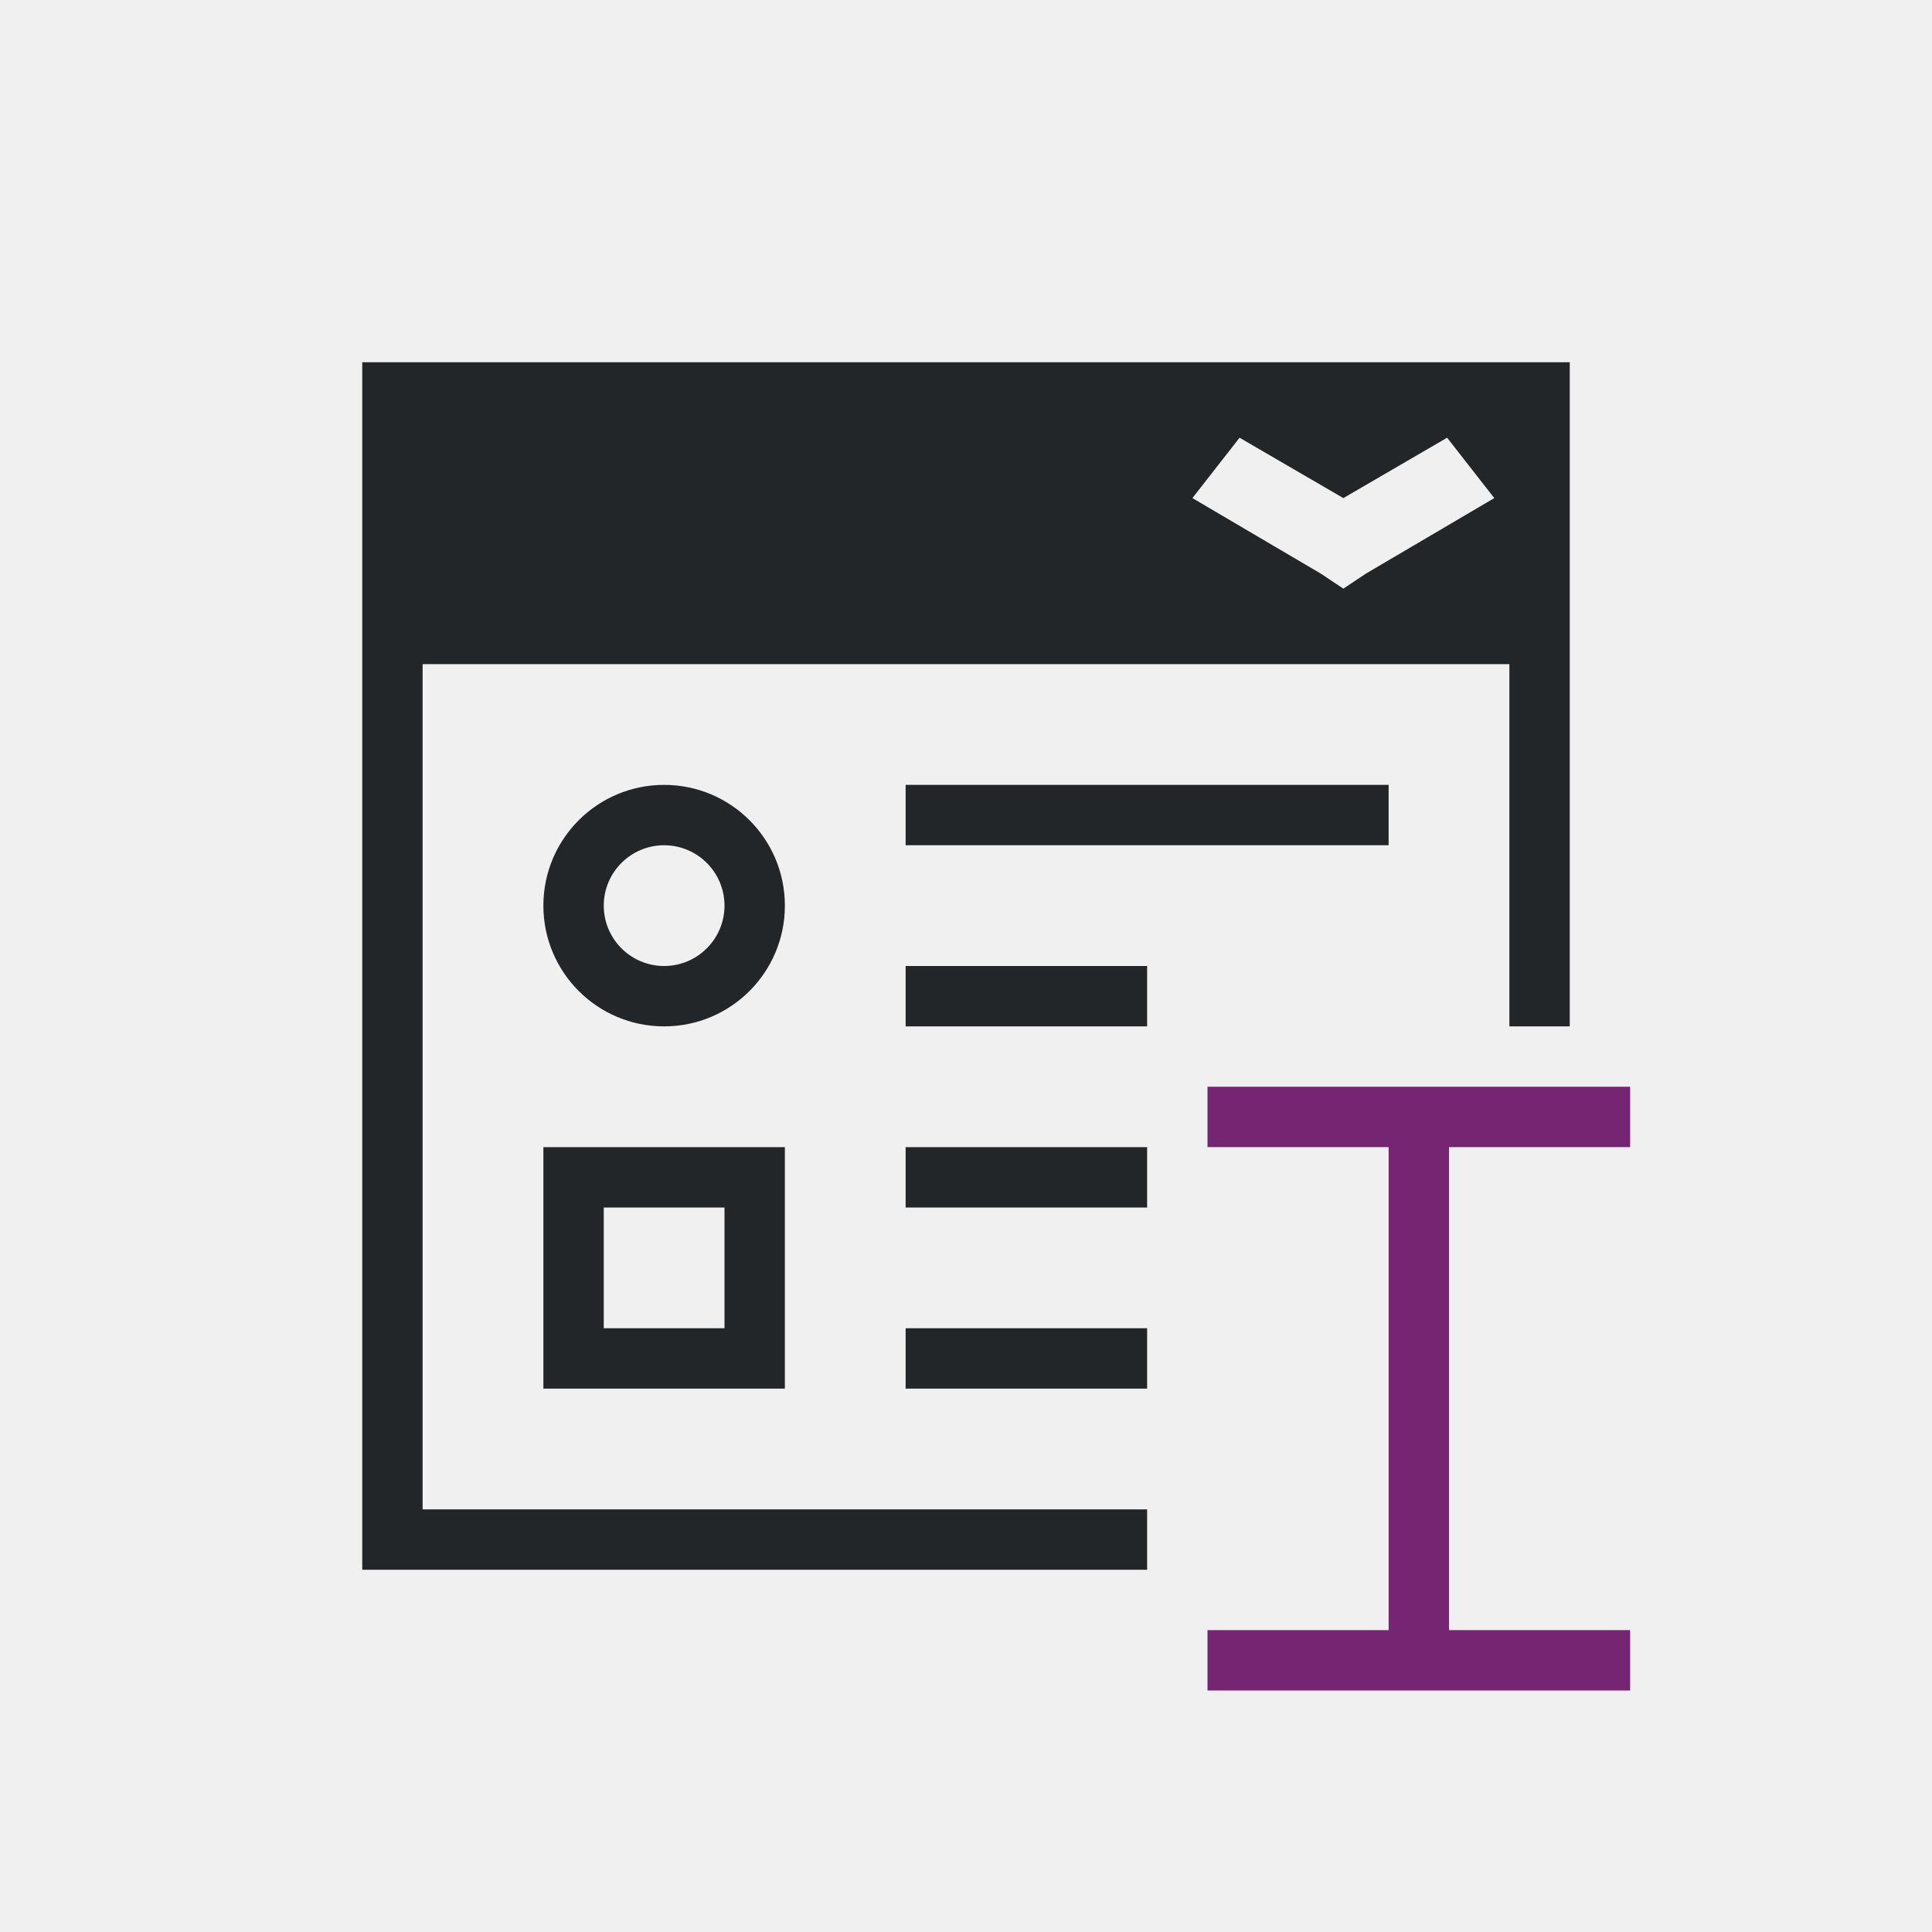
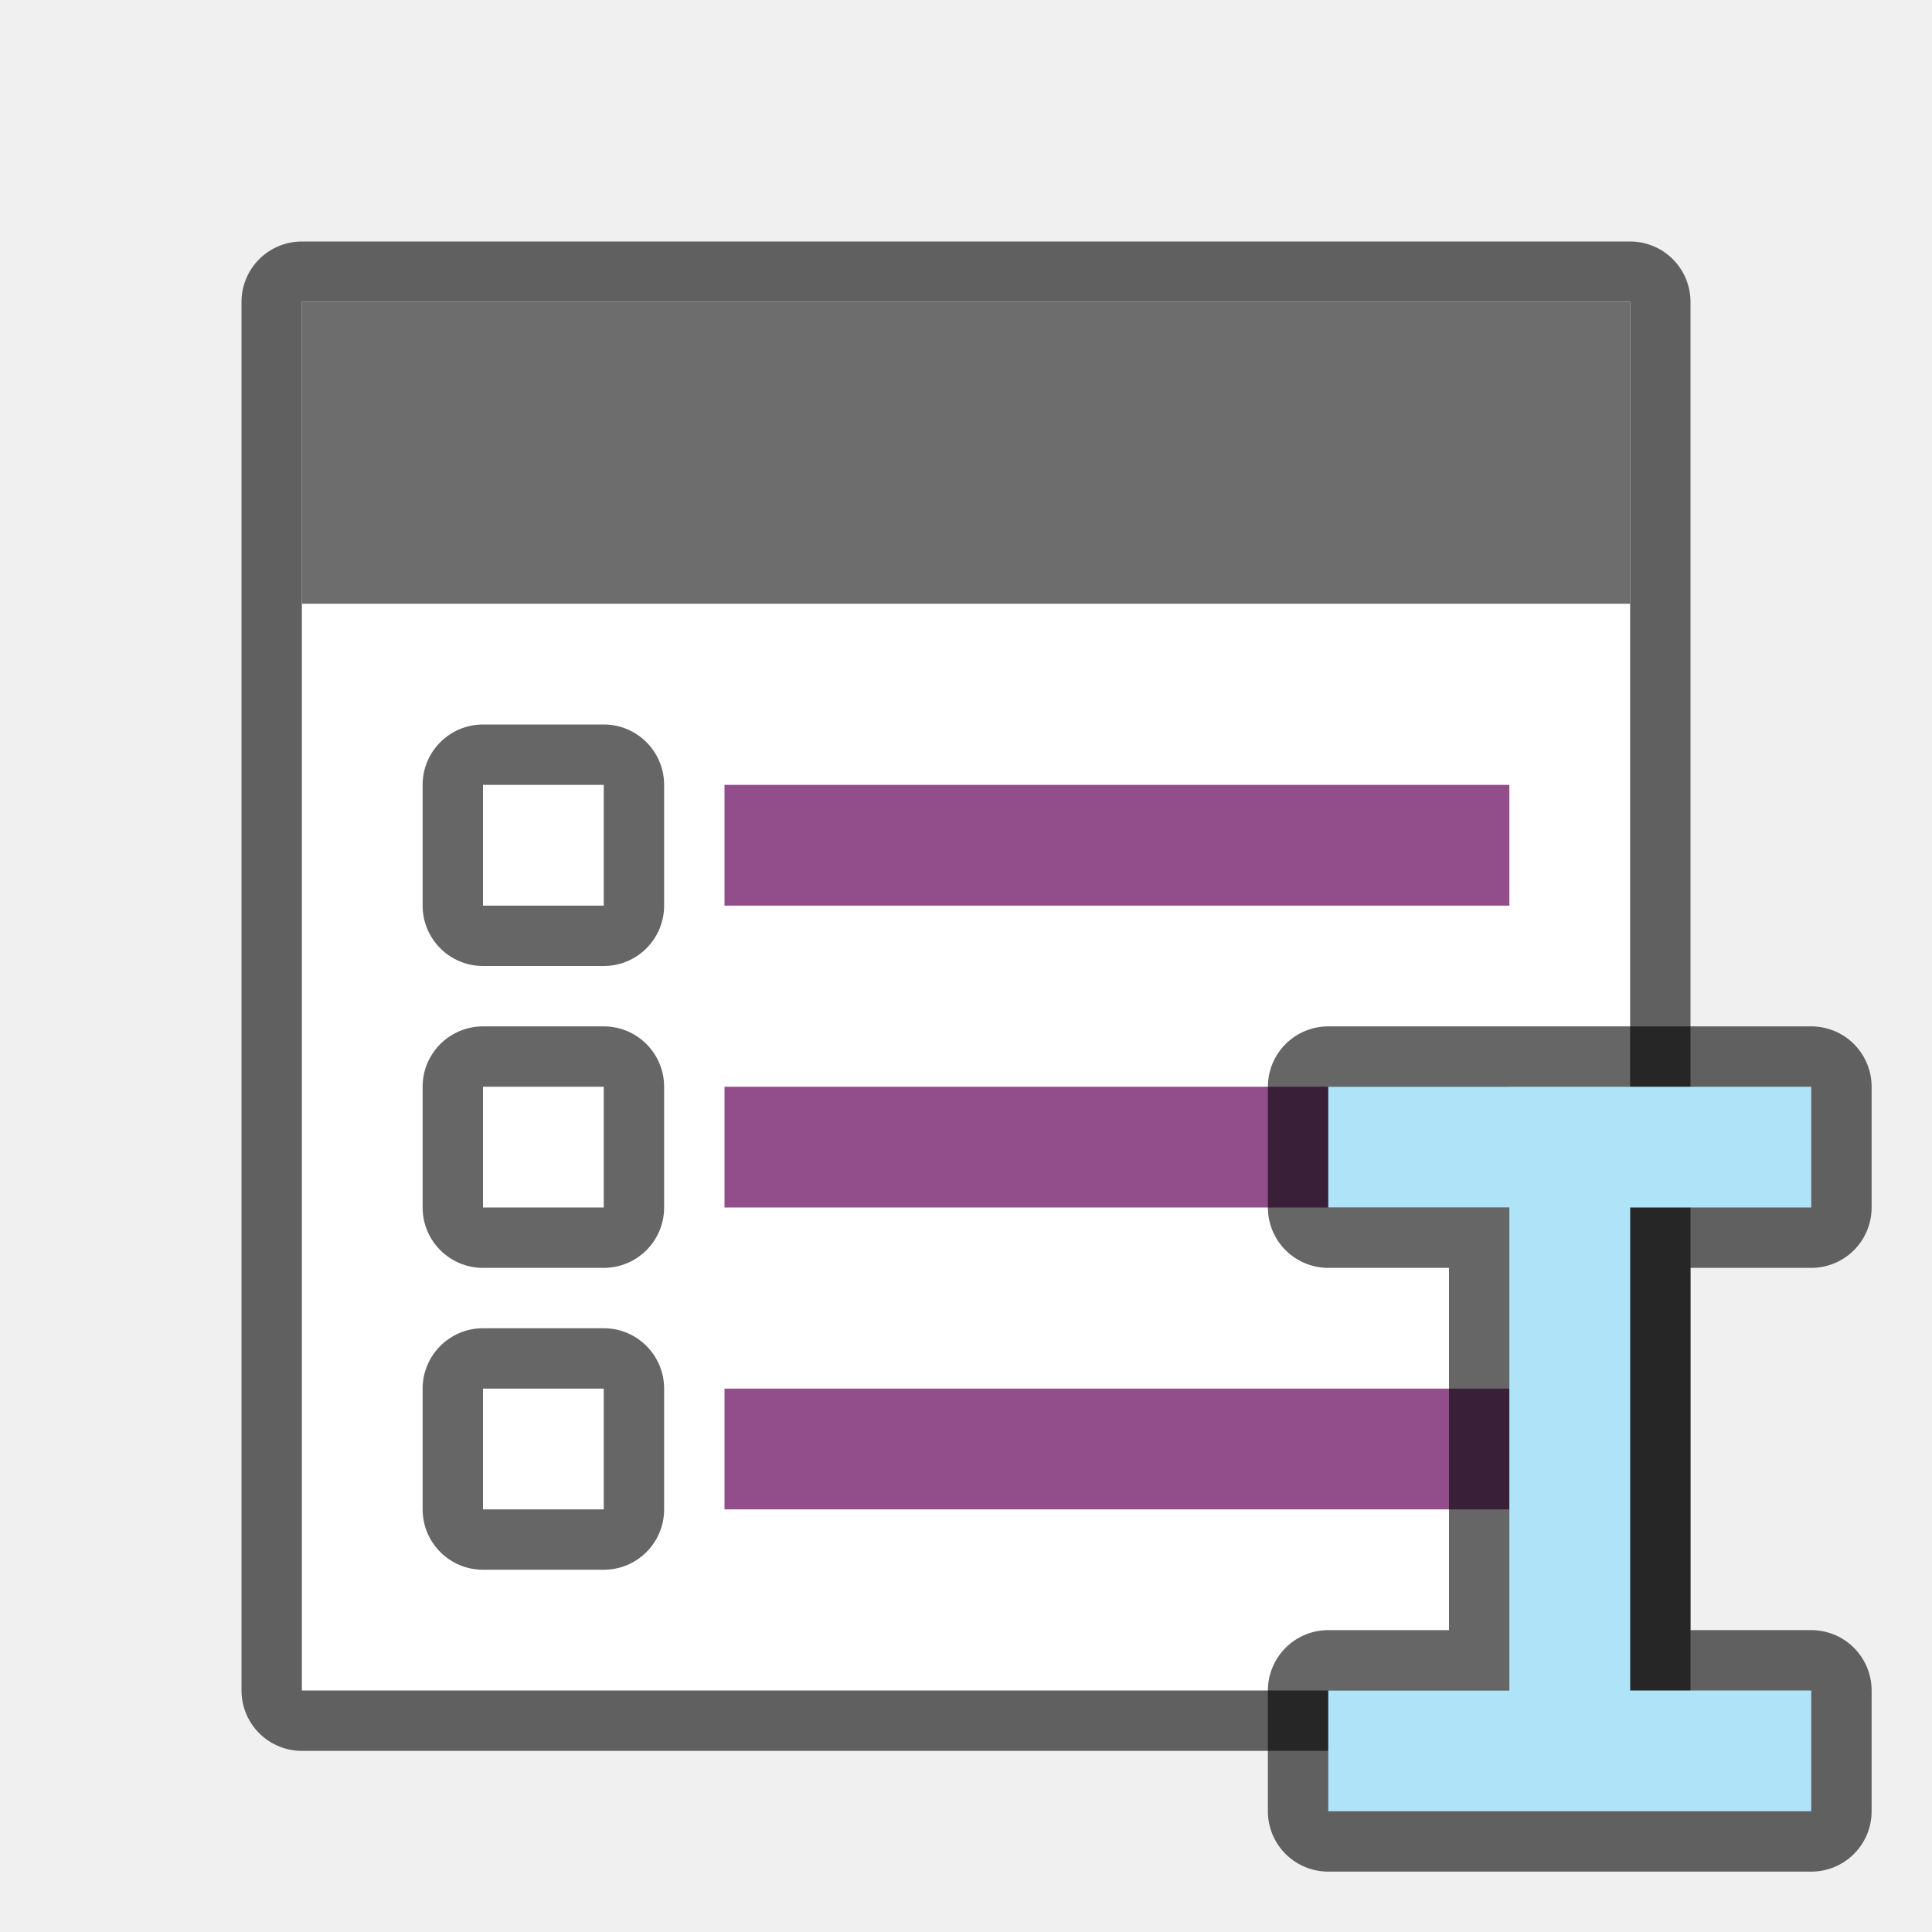
- <svg xmlns="http://www.w3.org/2000/svg" viewBox="0 0 32 32">
-   <path d="m6 6v20h1.25 3.75 1.25 6.75v-1h-1-3-7-1v-14h8 10v6h1v-11h-1.25-17.5zm14.531 1.25 1.719 1 1.719-1 .781 1-2.125 1.25-.375.25-.375-.25-2.125-1.25zm-9.531 5.75c-1.105 0-2 .895-2 2s.895 2 2 2c1.105 0 2-.895 2-2s-.895-2-2-2zm4 0v1h8v-1zm-4 1c.552 0 1 .448 1 1s-.448 1-1 1-1-.448-1-1 .448-1 1-1zm4 2v1h4v-1zm-6 3v4h4v-4zm6 0v1h4v-1zm-5 1h2v2h-2zm5 2v1h4v-1z" fill="#232629" />
-   <path d="m20 18-0 1h3v8h-3l0 1h7l-0-1h-3v-8l3.0 0.0 0-1z" fill="#762572" stroke-width="1.333" />
+ <svg xmlns="http://www.w3.org/2000/svg" viewBox="0 0 32 32" version="1.1" id="svg6">
+   <defs id="defs10" />
+   <rect y="5" x="5" height="23" width="22" id="rect821" style="opacity:0.6;fill:#000000;fill-opacity:1;stroke:#000000;stroke-width:2;stroke-linejoin:round;stroke-miterlimit:4;stroke-dasharray:none" />
+   <rect style="opacity:1;fill:#ffffff;fill-opacity:1;stroke:none;stroke-width:2;stroke-linejoin:round;stroke-miterlimit:4;stroke-dasharray:none" id="rect819" width="22" height="23" x="5" y="5" />
+   <rect style="opacity:1;fill:#6d6d6d;fill-opacity:1;stroke:none;stroke-width:1.826;stroke-linejoin:round;stroke-miterlimit:4;stroke-dasharray:none" id="rect823" width="22" height="5" x="5" y="5" />
+   <rect style="opacity:1;vector-effect:none;fill:#924d8b;fill-opacity:1;stroke:none;stroke-width:2.746;stroke-linecap:round;stroke-linejoin:round;stroke-miterlimit:4;stroke-dasharray:none;stroke-dashoffset:0;stroke-opacity:1" id="rect7299" width="13" height="2" x="12" y="13" />
+   <rect y="12" x="7" height="4" width="4" id="rect830" style="opacity:0.6;vector-effect:none;fill:#000000;fill-opacity:1;stroke:none;stroke-width:2.154;stroke-linecap:round;stroke-linejoin:round;stroke-miterlimit:4;stroke-dasharray:none;stroke-dashoffset:0;stroke-opacity:1" ry="1" />
+   <rect y="13" x="8" height="2" width="2" id="rect832" style="opacity:1;vector-effect:none;fill:#ffffff;fill-opacity:1;stroke:none;stroke-width:2.154;stroke-linecap:round;stroke-linejoin:round;stroke-miterlimit:4;stroke-dasharray:none;stroke-dashoffset:0;stroke-opacity:1" />
+   <rect y="18" x="12" height="2" width="13" id="rect859" style="opacity:1;vector-effect:none;fill:#924d8b;fill-opacity:1;stroke:none;stroke-width:2.746;stroke-linecap:round;stroke-linejoin:round;stroke-miterlimit:4;stroke-dasharray:none;stroke-dashoffset:0;stroke-opacity:1" />
+   <rect ry="1" style="opacity:0.6;vector-effect:none;fill:#000000;fill-opacity:1;stroke:none;stroke-width:2.154;stroke-linecap:round;stroke-linejoin:round;stroke-miterlimit:4;stroke-dasharray:none;stroke-dashoffset:0;stroke-opacity:1" id="rect861" width="4" height="4" x="7" y="17" />
+   <rect style="opacity:1;vector-effect:none;fill:#ffffff;fill-opacity:1;stroke:none;stroke-width:2.154;stroke-linecap:round;stroke-linejoin:round;stroke-miterlimit:4;stroke-dasharray:none;stroke-dashoffset:0;stroke-opacity:1" id="rect863" width="2" height="2" x="8" y="18" />
+   <rect style="opacity:1;vector-effect:none;fill:#924d8b;fill-opacity:1;stroke:none;stroke-width:2.746;stroke-linecap:round;stroke-linejoin:round;stroke-miterlimit:4;stroke-dasharray:none;stroke-dashoffset:0;stroke-opacity:1" id="rect865" width="13" height="2" x="12" y="23" />
+   <rect y="22" x="7" height="4" width="4" id="rect867" style="opacity:0.6;vector-effect:none;fill:#000000;fill-opacity:1;stroke:none;stroke-width:2.154;stroke-linecap:round;stroke-linejoin:round;stroke-miterlimit:4;stroke-dasharray:none;stroke-dashoffset:0;stroke-opacity:1" ry="1" />
+   <rect y="23" x="8" height="2" width="2" id="rect869" style="opacity:1;vector-effect:none;fill:#ffffff;fill-opacity:1;stroke:none;stroke-width:2.154;stroke-linecap:round;stroke-linejoin:round;stroke-miterlimit:4;stroke-dasharray:none;stroke-dashoffset:0;stroke-opacity:1" />
+   <path style="opacity:0.6;fill:#000000;stroke:#000000;stroke-width:2;stroke-linejoin:round;stroke-miterlimit:4;stroke-dasharray:none" id="path822" d="m 22,18 v 2 h 3 L 25,28 h -3 l 10e-6,2 H 30 l -10e-6,-2 H 27 l 10e-6,-8 L 30,20 v -2 z" />
+   <path d="m 22,18 v 2 h 3 L 25,28 h -3 l 10e-6,2 H 30 l -10e-6,-2 H 27 l 10e-6,-8 L 30,20 v -2 z" id="path4" style="fill:#aee3f8;fill-opacity:1;stroke-width:1.333" />
</svg>
